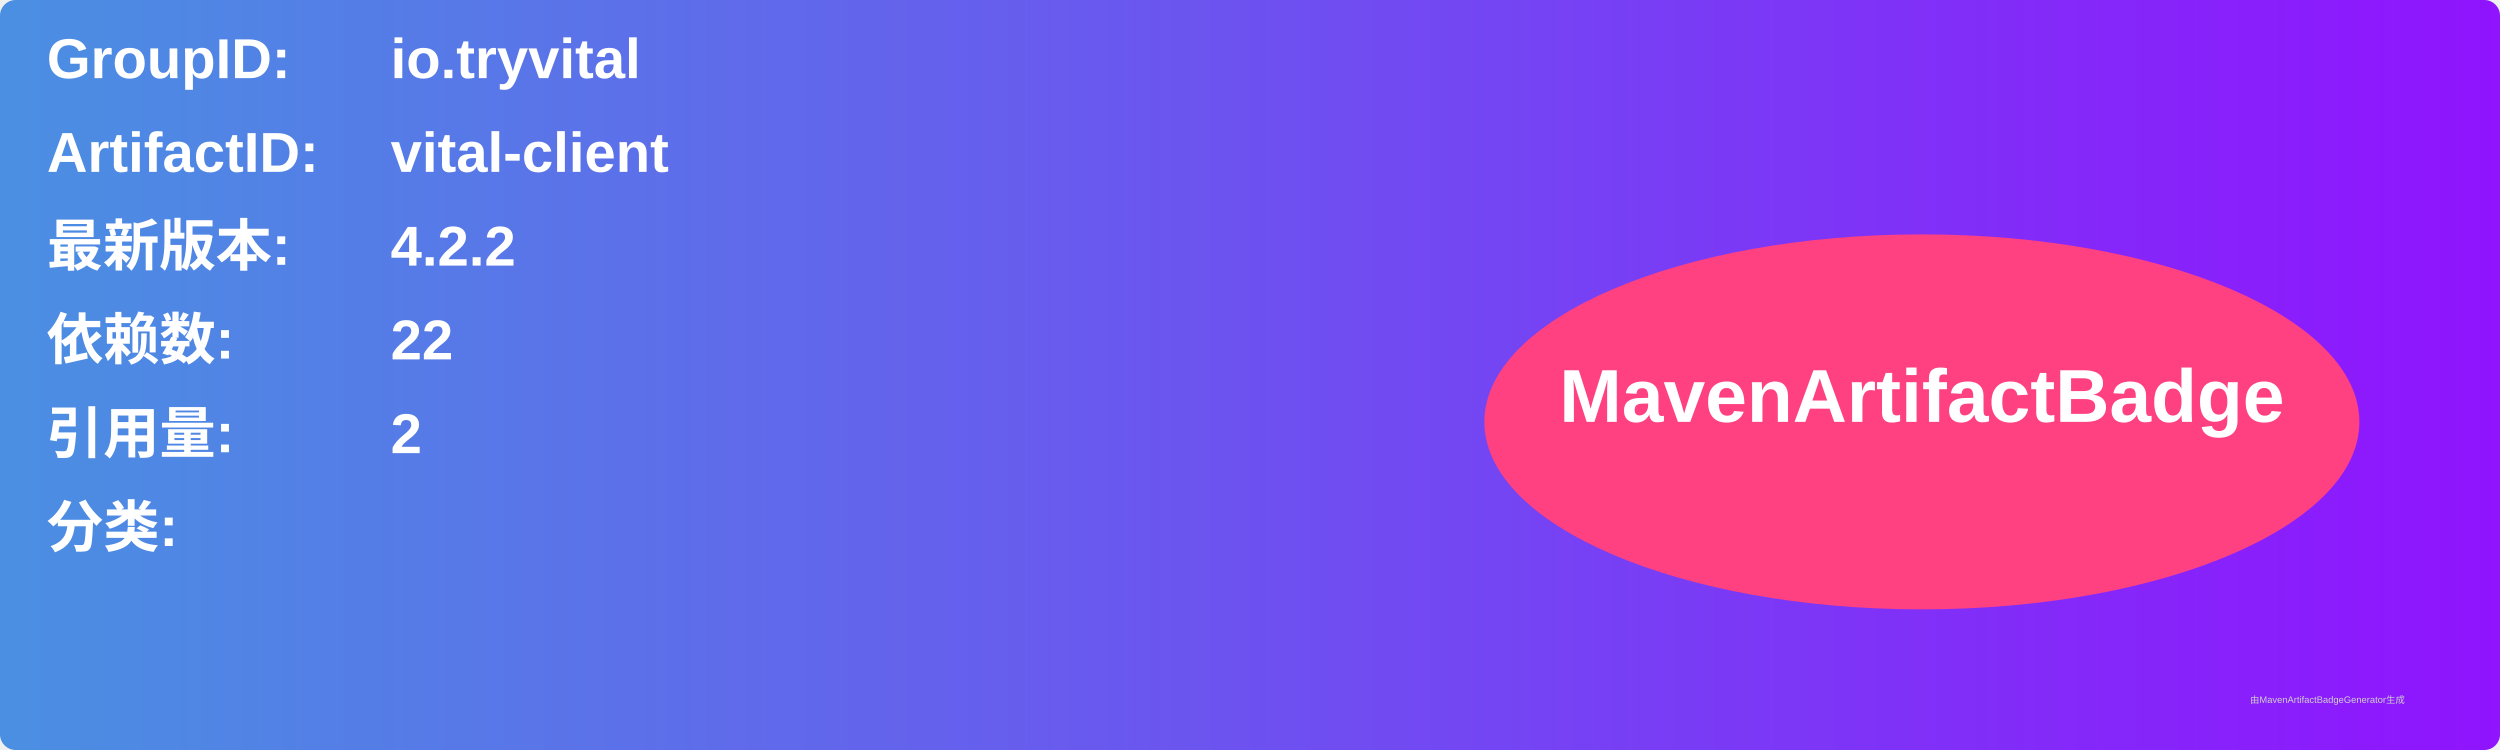
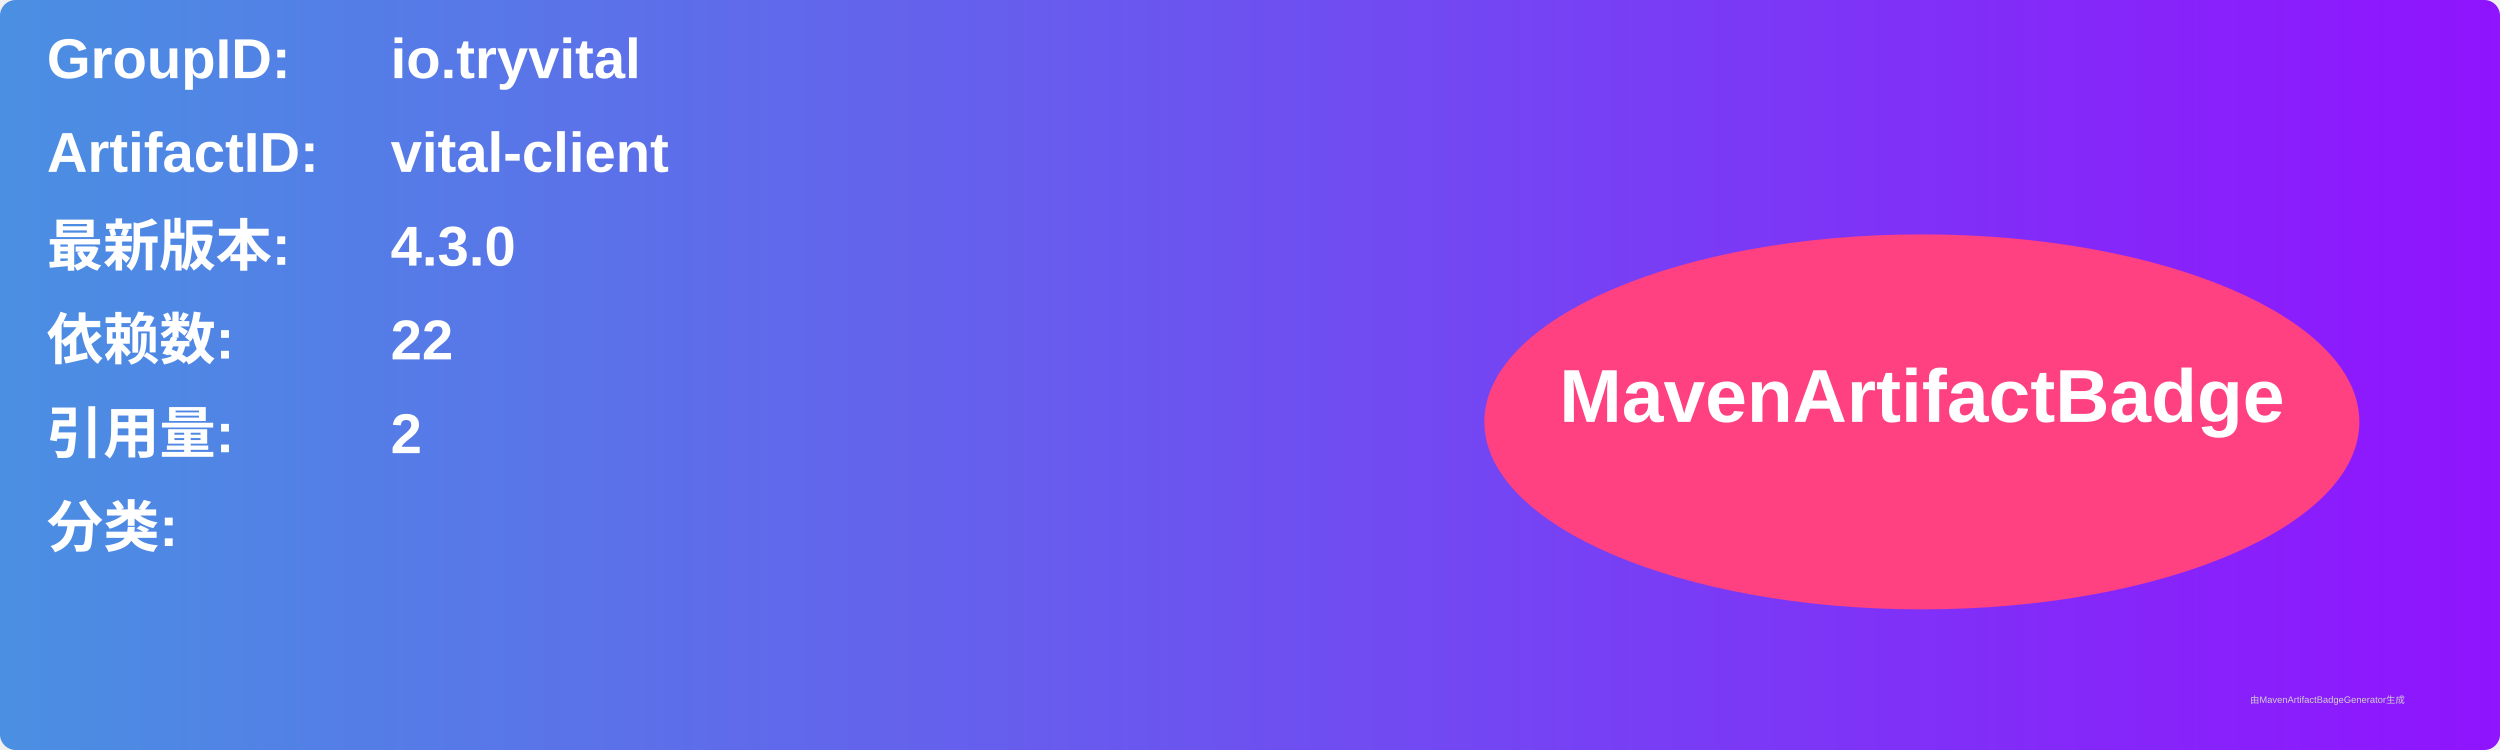
<svg xmlns="http://www.w3.org/2000/svg" width="800" height="240" viewBox="0 0 800 240">
  <linearGradient id="grad" x1="0%" y1="0%" x2="100%" y2="0%">
    <stop offset="0%" stop-color="#4a90e2" />
    <stop offset="100%" stop-color="#9013fe" />
  </linearGradient>
  <rect width="100%" height="100%" rx="5" ry="5" fill="url(#grad)" />
  <g transform="translate(15, 15)">
    <text x="0" y="10" font-family="Arial" font-size="18" fill="white" font-weight="bold" width="260">GroupID:</text>
    <text x="110" y="10" font-family="Arial" font-size="18" fill="white" font-weight="bold" width="460">io.tryvital</text>
    <text x="0" y="40" font-family="Arial" font-size="18" fill="white" font-weight="bold" width="260">ArtifactID:</text>
    <text x="110" y="40" font-family="Arial" font-size="18" fill="white" font-weight="bold" width="460">vital-client</text>
    <text x="0" y="70" font-family="Arial" font-size="18" fill="white" font-weight="bold">最新版本:</text>
    <text x="110" y="70" font-family="Arial" font-size="18" fill="white" font-weight="bold">
-       <tspan font-weight="bold">4.2.2</tspan>
+       <tspan font-weight="bold">4.3.0</tspan>
    </text>
    <text x="0" y="100" font-family="Arial" font-size="18" fill="white" font-weight="bold">依赖数: </text>
    <text x="110" y="100" font-family="Arial" font-size="18" fill="white">
      <tspan font-weight="bold">22</tspan>
    </text>
    <text x="0" y="130" font-family="Arial" font-size="18" fill="white" font-weight="bold">引用量: </text>
    <text x="110" y="130" font-family="Arial" font-size="18" fill="white">
      <tspan font-weight="bold">2</tspan>
    </text>
    <text x="0" y="160" font-family="Arial" font-size="18" fill="white" font-weight="bold">分类:</text>
    <text x="10" y="190" font-family="Arial" font-size="10" fill="white">
      <tspan font-weight="bold" />
    </text>
    <ellipse cx="600" cy="120" rx="140" ry="60" fill="#ff4081" />
    <text x="600" y="120" text-anchor="middle" font-family="Arial" font-size="24" fill="white" font-weight="bold">MavenArtifactBadge</text>
  </g>
  <text x="720" y="225" font-family="Arial" font-size="3" fill="#d0d0d0">由MavenArtifactBadgeGenerator生成</text>
</svg>
